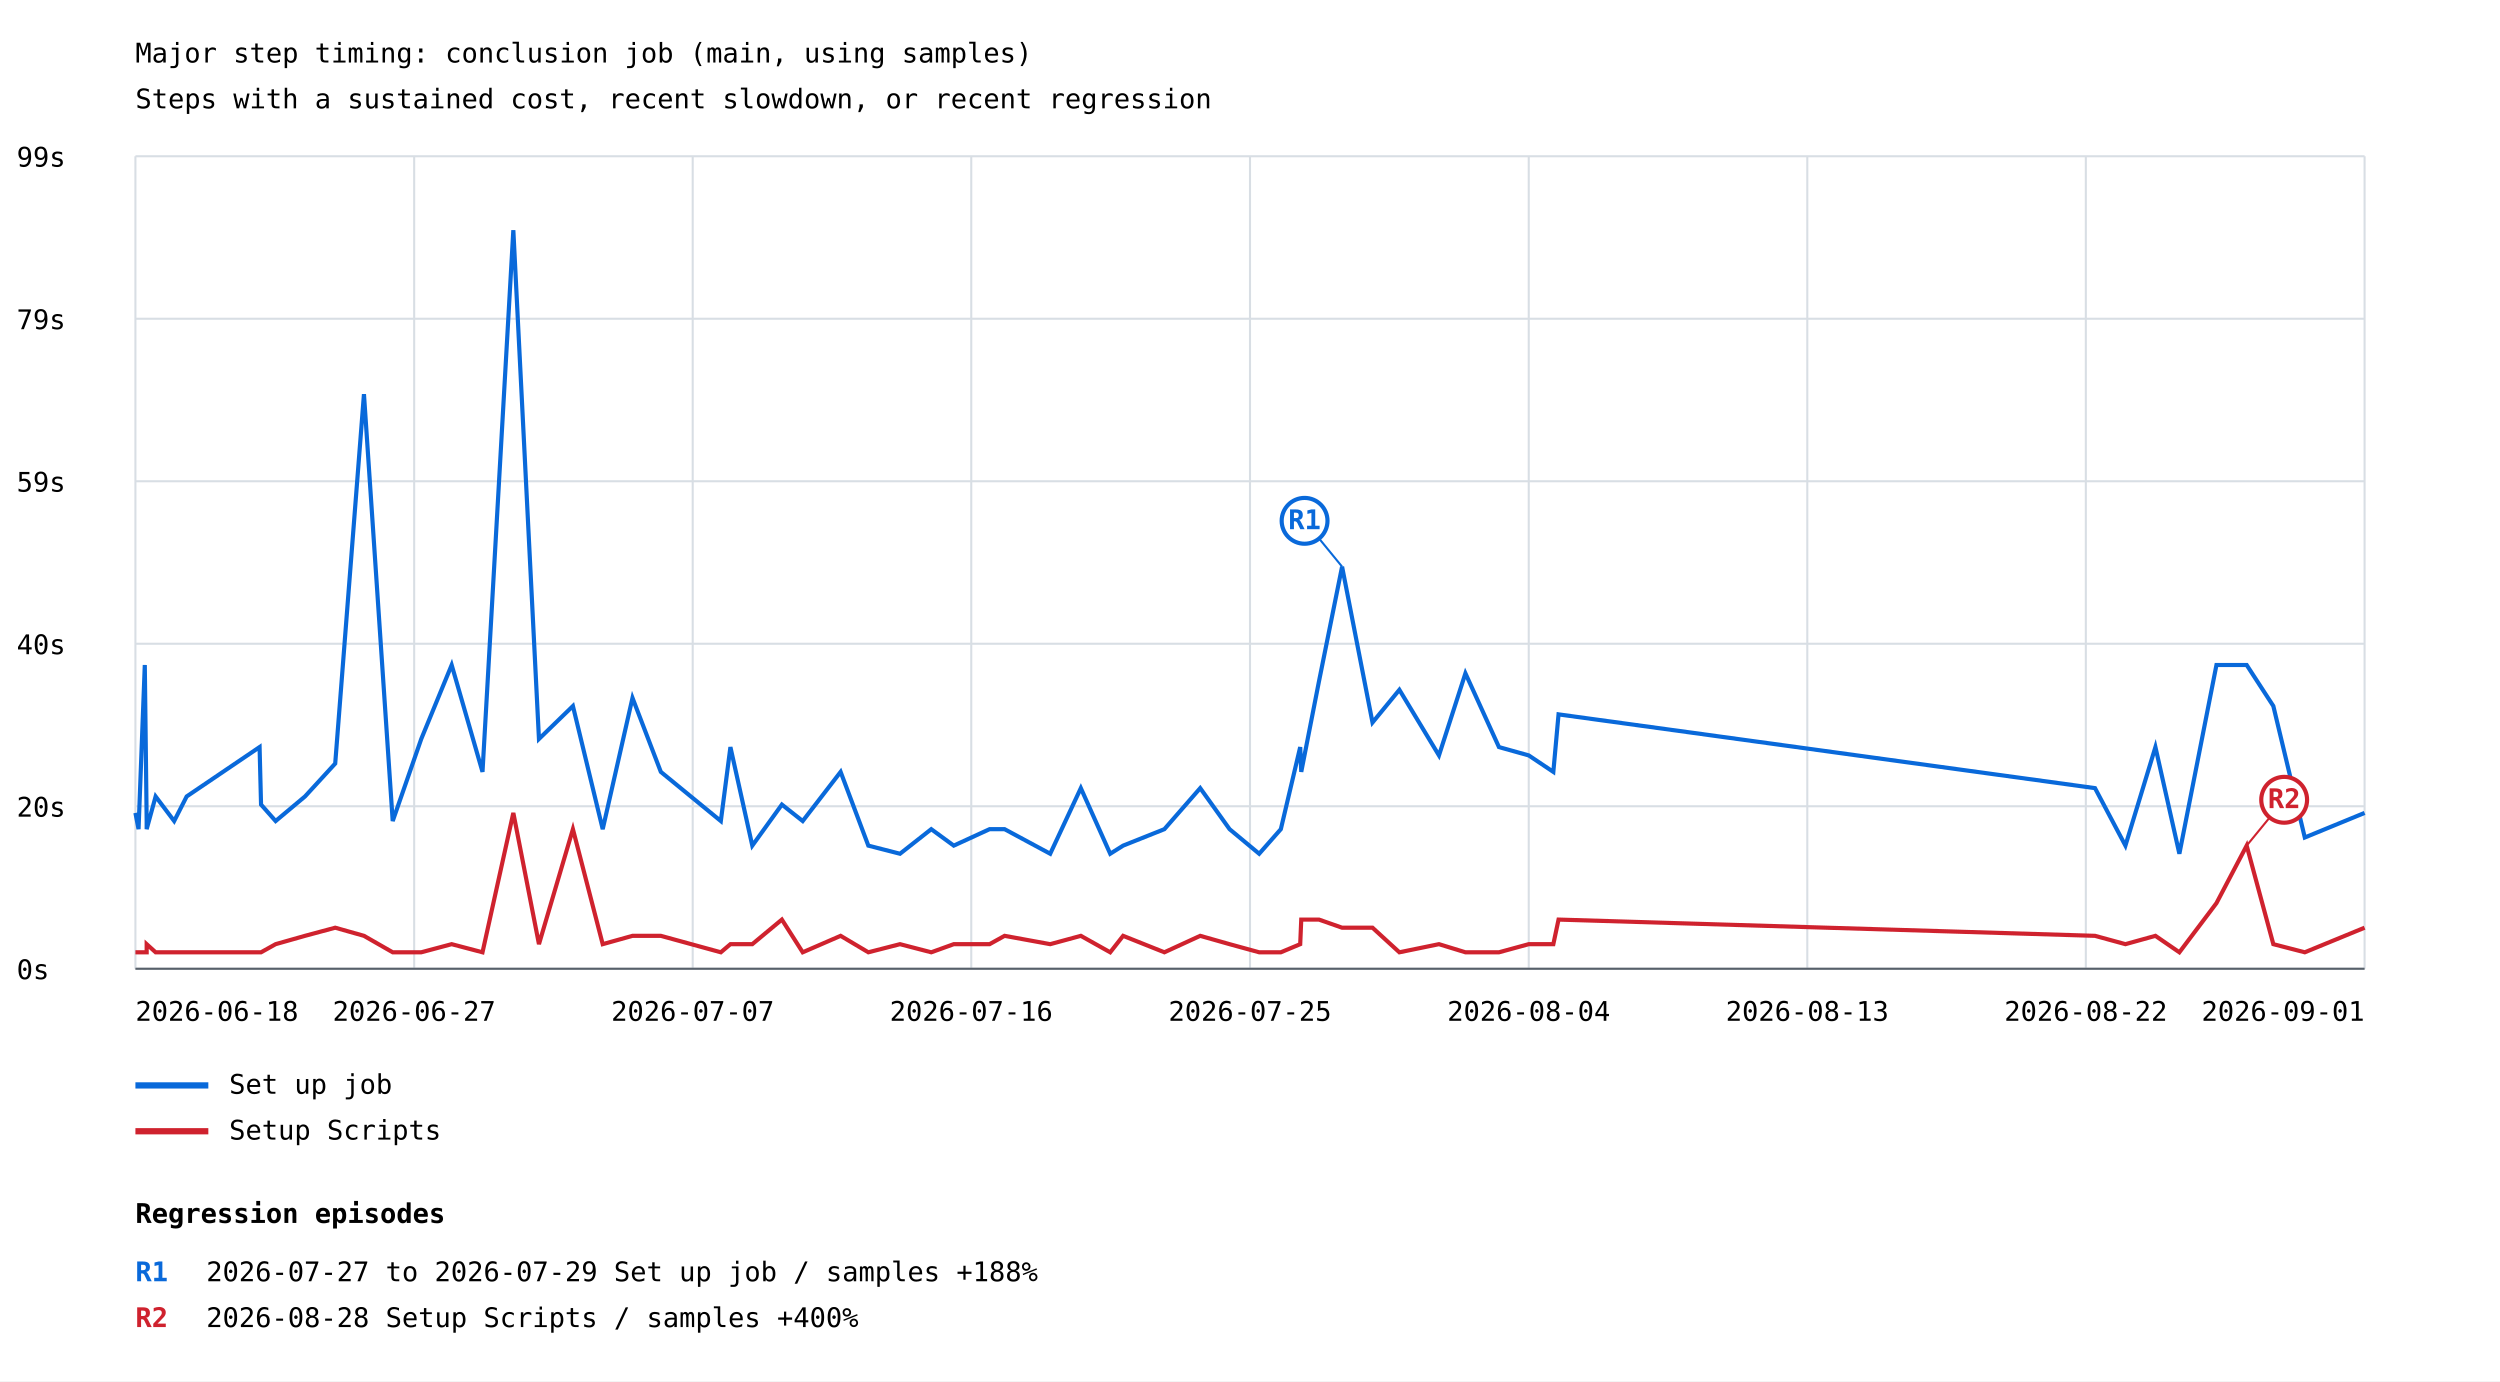
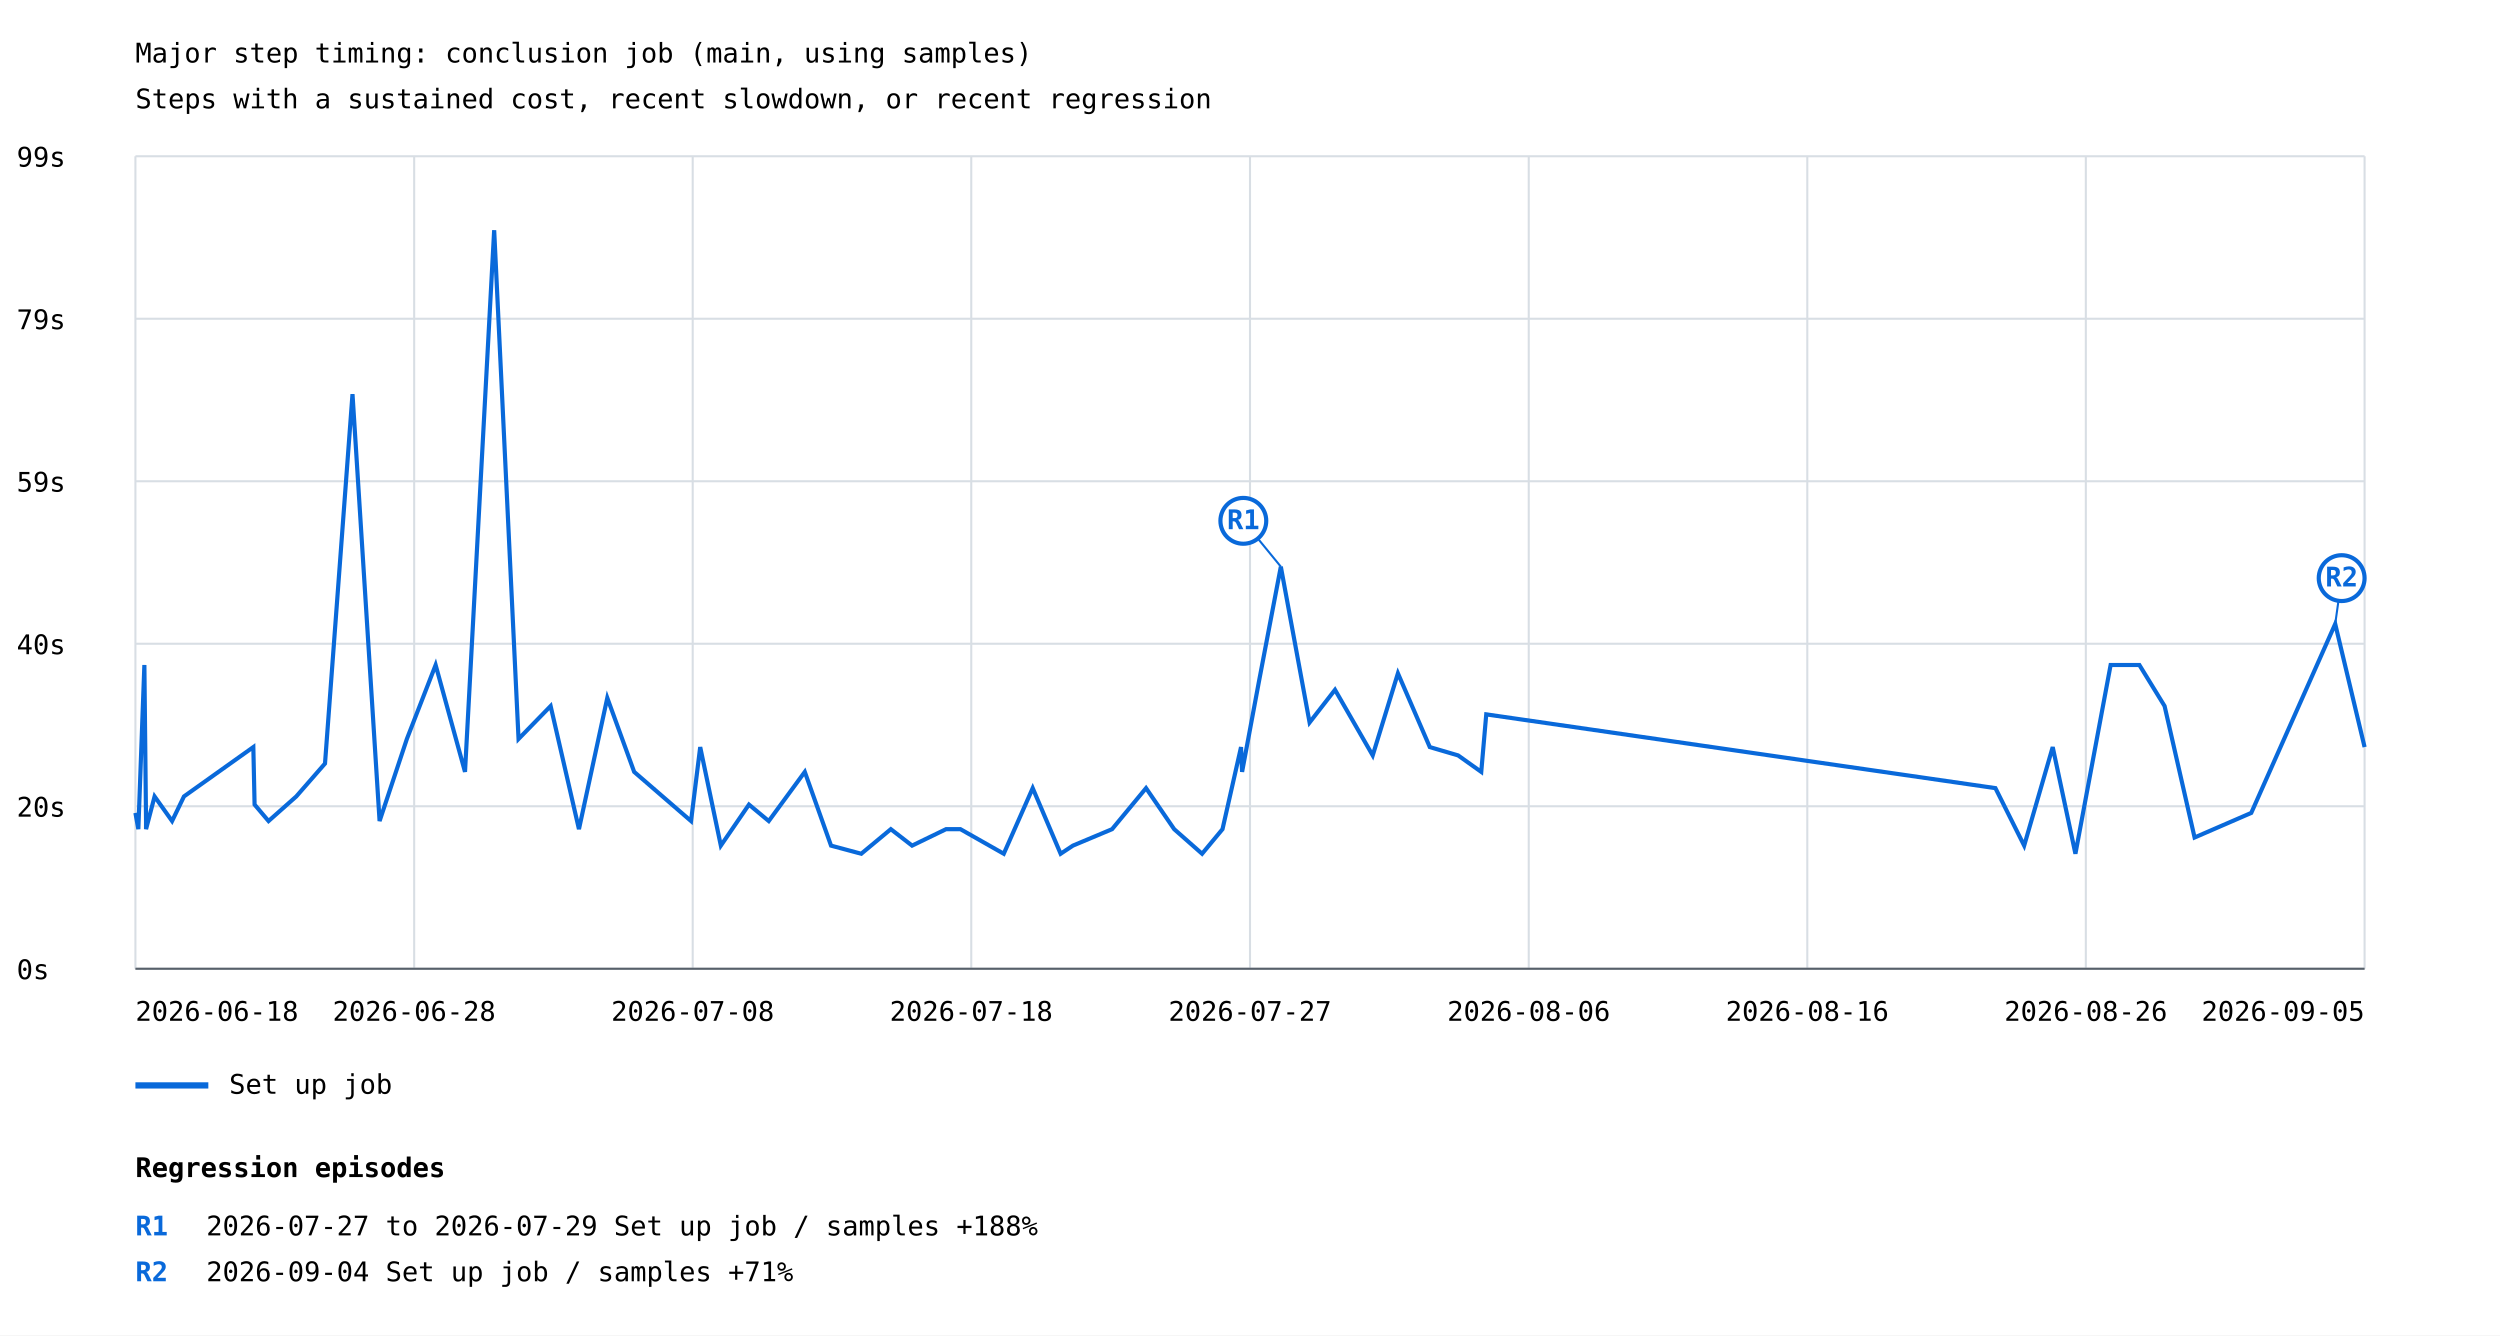
- <svg xmlns="http://www.w3.org/2000/svg" width="1200" height="663" viewBox="0 0 1200 663">
+ <svg xmlns="http://www.w3.org/2000/svg" width="1200" height="641" viewBox="0 0 1200 641">
  <rect width="100%" height="100%" fill="white" />
  <style>text{font-family:ui-monospace,monospace;font-size:13px}.axis{stroke:#57606a;stroke-width:1}.grid{stroke:#d8dee4;stroke-width:1}</style>
  <text x="65" y="30" font-size="20">Major step timing: conclusion job (main, using samples)</text>
  <text x="65" y="52">Steps with a sustained cost, recent slowdown, or recent regression</text>
  <line class="grid" x1="65" y1="465.0" x2="1135" y2="465.0" />
  <text x="8" y="470.0">0s</text>
  <line class="grid" x1="65" y1="387.0" x2="1135" y2="387.0" />
  <text x="8" y="392.0">20s</text>
  <line class="grid" x1="65" y1="309.0" x2="1135" y2="309.0" />
  <text x="8" y="314.0">40s</text>
  <line class="grid" x1="65" y1="231.0" x2="1135" y2="231.0" />
  <text x="8" y="236.0">59s</text>
  <line class="grid" x1="65" y1="153.0" x2="1135" y2="153.0" />
  <text x="8" y="158.0">79s</text>
  <line class="grid" x1="65" y1="75.0" x2="1135" y2="75.0" />
  <text x="8" y="80.0">99s</text>
  <line class="grid" x1="65.0" y1="75" x2="65.0" y2="465" />
  <line class="grid" x1="198.8" y1="75" x2="198.8" y2="465" />
  <line class="grid" x1="332.5" y1="75" x2="332.5" y2="465" />
  <line class="grid" x1="466.2" y1="75" x2="466.2" y2="465" />
  <line class="grid" x1="600.0" y1="75" x2="600.0" y2="465" />
  <line class="grid" x1="733.8" y1="75" x2="733.8" y2="465" />
  <line class="grid" x1="867.5" y1="75" x2="867.5" y2="465" />
  <line class="grid" x1="1001.2" y1="75" x2="1001.2" y2="465" />
  <line class="grid" x1="1135.0" y1="75" x2="1135.0" y2="465" />
-   <polyline points="65.0,390.2 66.5,398.0 69.5,319.2 70.4,394.1 70.4,398.0 74.7,382.3 83.6,394.1 89.6,382.3 124.6,358.6 125.3,386.2 132.3,394.1 146.4,382.3 160.9,366.5 174.7,189.2 188.5,394.1 202.2,354.7 216.8,319.2 231.6,370.5 246.4,110.5 258.7,354.7 275.0,338.9 289.3,398.0 303.6,335.0 317.2,370.5 346.0,394.1 350.6,358.6 361.1,405.9 375.3,386.2 385.3,394.1 403.5,370.5 416.8,405.9 432.0,409.8 447.0,398.0 457.8,405.9 475.0,398.0 482.2,398.0 504.1,409.8 518.8,378.3 532.9,409.8 539.1,405.9 558.9,398.0 576.1,378.3 590.2,398.0 604.4,409.8 614.8,398.0 624.1,358.6 624.6,370.5 633.1,327.1 644.2,272.0 658.8,346.8 671.7,331.1 690.7,362.6 703.4,323.2 719.5,358.6 733.8,362.6 745.6,370.5 748.1,342.9 1005.6,378.3 1020.2,405.9 1034.6,358.6 1046.1,409.8 1063.9,319.2 1078.4,319.2 1091.2,338.9 1106.3,402.0 1135.0,390.2" fill="none" stroke="#0969da" stroke-width="2" />
-   <line x1="644.2" y1="272.0" x2="626.2" y2="250.0" stroke="#0969da" stroke-width="1" />
-   <circle cx="626.2" cy="250.0" r="11" fill="white" stroke="#0969da" stroke-width="2" />
-   <text x="626.2" y="254.0" fill="#0969da" font-size="10" font-weight="bold" text-anchor="middle">R1</text>
+   <polyline points="65.0,390.2 66.4,398.0 69.3,319.2 70.1,394.1 70.1,398.0 74.2,382.3 82.6,394.1 88.3,382.3 121.6,358.6 122.2,386.2 128.9,394.1 142.2,382.3 156.0,366.5 169.2,189.2 182.2,394.1 195.3,354.7 209.1,319.2 223.2,370.5 237.2,110.5 248.9,354.7 264.3,338.9 277.9,398.0 291.5,335.0 304.4,370.5 331.7,394.1 336.1,358.6 346.0,405.9 359.5,386.2 369.0,394.1 386.3,370.5 398.9,405.9 413.4,409.8 427.6,398.0 437.8,405.9 454.1,398.0 461.0,398.0 481.8,409.8 495.7,378.3 509.1,409.8 515.0,405.9 533.8,398.0 550.1,378.3 563.6,398.0 577.0,409.8 586.8,398.0 595.7,358.6 596.2,370.5 604.3,327.1 614.8,272.0 628.6,346.8 640.8,331.1 658.9,362.6 671.0,323.2 686.3,358.6 699.9,362.6 711.0,370.5 713.4,342.9 957.8,378.3 971.6,405.9 985.3,358.6 996.2,409.8 1013.1,319.2 1026.9,319.2 1039.0,338.9 1053.4,402.0 1080.6,390.2 1120.9,299.5 1135.0,358.6" fill="none" stroke="#0969da" stroke-width="2" />
+   <line x1="614.8" y1="272.0" x2="596.8" y2="250.0" stroke="#0969da" stroke-width="1" />
+   <circle cx="596.8" cy="250.0" r="11" fill="white" stroke="#0969da" stroke-width="2" />
+   <text x="596.8" y="254.0" fill="#0969da" font-size="10" font-weight="bold" text-anchor="middle">R1</text>
+   <line x1="1120.9" y1="299.5" x2="1124.0" y2="277.5" stroke="#0969da" stroke-width="1" />
+   <circle cx="1124.0" cy="277.5" r="11" fill="white" stroke="#0969da" stroke-width="2" />
+   <text x="1124.0" y="281.5" fill="#0969da" font-size="10" font-weight="bold" text-anchor="middle">R2</text>
  <line x1="65" y1="521" x2="100" y2="521" stroke="#0969da" stroke-width="3" />
  <text x="110" y="525">Set up job</text>
-   <polyline points="65.0,457.1 66.5,457.1 69.5,457.1 70.4,457.1 70.4,453.2 74.7,457.1 83.6,457.1 89.6,457.1 124.6,457.1 125.3,457.1 132.3,453.2 146.4,449.2 160.9,445.3 174.7,449.2 188.5,457.1 202.2,457.1 216.8,453.2 231.6,457.1 246.4,390.2 258.7,453.2 275.0,398.0 289.3,453.2 303.6,449.2 317.2,449.2 346.0,457.1 350.6,453.2 361.1,453.2 375.3,441.4 385.3,457.1 403.5,449.2 416.8,457.1 432.0,453.2 447.0,457.1 457.8,453.2 475.0,453.2 482.2,449.2 504.1,453.2 518.8,449.2 532.9,457.1 539.1,449.2 558.9,457.1 576.1,449.2 590.2,453.2 604.4,457.1 614.8,457.1 624.1,453.2 624.6,441.4 633.1,441.4 644.2,445.3 658.8,445.3 671.7,457.1 690.7,453.2 703.4,457.1 719.5,457.1 733.8,453.2 745.6,453.2 748.1,441.4 1005.6,449.2 1020.2,453.2 1034.6,449.2 1046.1,457.1 1063.9,433.5 1078.4,405.9 1091.2,453.2 1106.3,457.1 1135.0,445.3" fill="none" stroke="#cf222e" stroke-width="2" />
-   <line x1="1078.4" y1="405.9" x2="1096.4" y2="383.9" stroke="#cf222e" stroke-width="1" />
-   <circle cx="1096.4" cy="383.9" r="11" fill="white" stroke="#cf222e" stroke-width="2" />
-   <text x="1096.4" y="387.9" fill="#cf222e" font-size="10" font-weight="bold" text-anchor="middle">R2</text>
-   <line x1="65" y1="543" x2="100" y2="543" stroke="#cf222e" stroke-width="3" />
-   <text x="110" y="547">Setup Scripts</text>
  <text x="65.0" y="490" text-anchor="start">2026-06-18</text>
-   <text x="198.8" y="490" text-anchor="middle">2026-06-27</text>
-   <text x="332.5" y="490" text-anchor="middle">2026-07-07</text>
-   <text x="466.2" y="490" text-anchor="middle">2026-07-16</text>
-   <text x="600.0" y="490" text-anchor="middle">2026-07-25</text>
-   <text x="733.8" y="490" text-anchor="middle">2026-08-04</text>
-   <text x="867.5" y="490" text-anchor="middle">2026-08-13</text>
-   <text x="1001.2" y="490" text-anchor="middle">2026-08-22</text>
-   <text x="1135.0" y="490" text-anchor="end">2026-09-01</text>
+   <text x="198.8" y="490" text-anchor="middle">2026-06-28</text>
+   <text x="332.5" y="490" text-anchor="middle">2026-07-08</text>
+   <text x="466.2" y="490" text-anchor="middle">2026-07-18</text>
+   <text x="600.0" y="490" text-anchor="middle">2026-07-27</text>
+   <text x="733.8" y="490" text-anchor="middle">2026-08-06</text>
+   <text x="867.5" y="490" text-anchor="middle">2026-08-16</text>
+   <text x="1001.2" y="490" text-anchor="middle">2026-08-26</text>
+   <text x="1135.0" y="490" text-anchor="end">2026-09-05</text>
  <line class="axis" x1="65" y1="465" x2="1135" y2="465" />
-   <text x="65" y="587" font-size="16" font-weight="bold">Regression episodes</text>
-   <text x="65" y="615" fill="#0969da" font-weight="bold">R1</text>
-   <text x="99" y="615">2026-07-27 to 2026-07-29  Set up job / samples  +188%</text>
-   <text x="65" y="637" fill="#cf222e" font-weight="bold">R2</text>
-   <text x="99" y="637">2026-08-28  Setup Scripts / samples  +400%</text>
+   <text x="65" y="565" font-size="16" font-weight="bold">Regression episodes</text>
+   <text x="65" y="593" fill="#0969da" font-weight="bold">R1</text>
+   <text x="99" y="593">2026-07-27 to 2026-07-29  Set up job / samples  +188%</text>
+   <text x="65" y="615" fill="#0969da" font-weight="bold">R2</text>
+   <text x="99" y="615">2026-09-04  Set up job / samples  +71%</text>
</svg>
